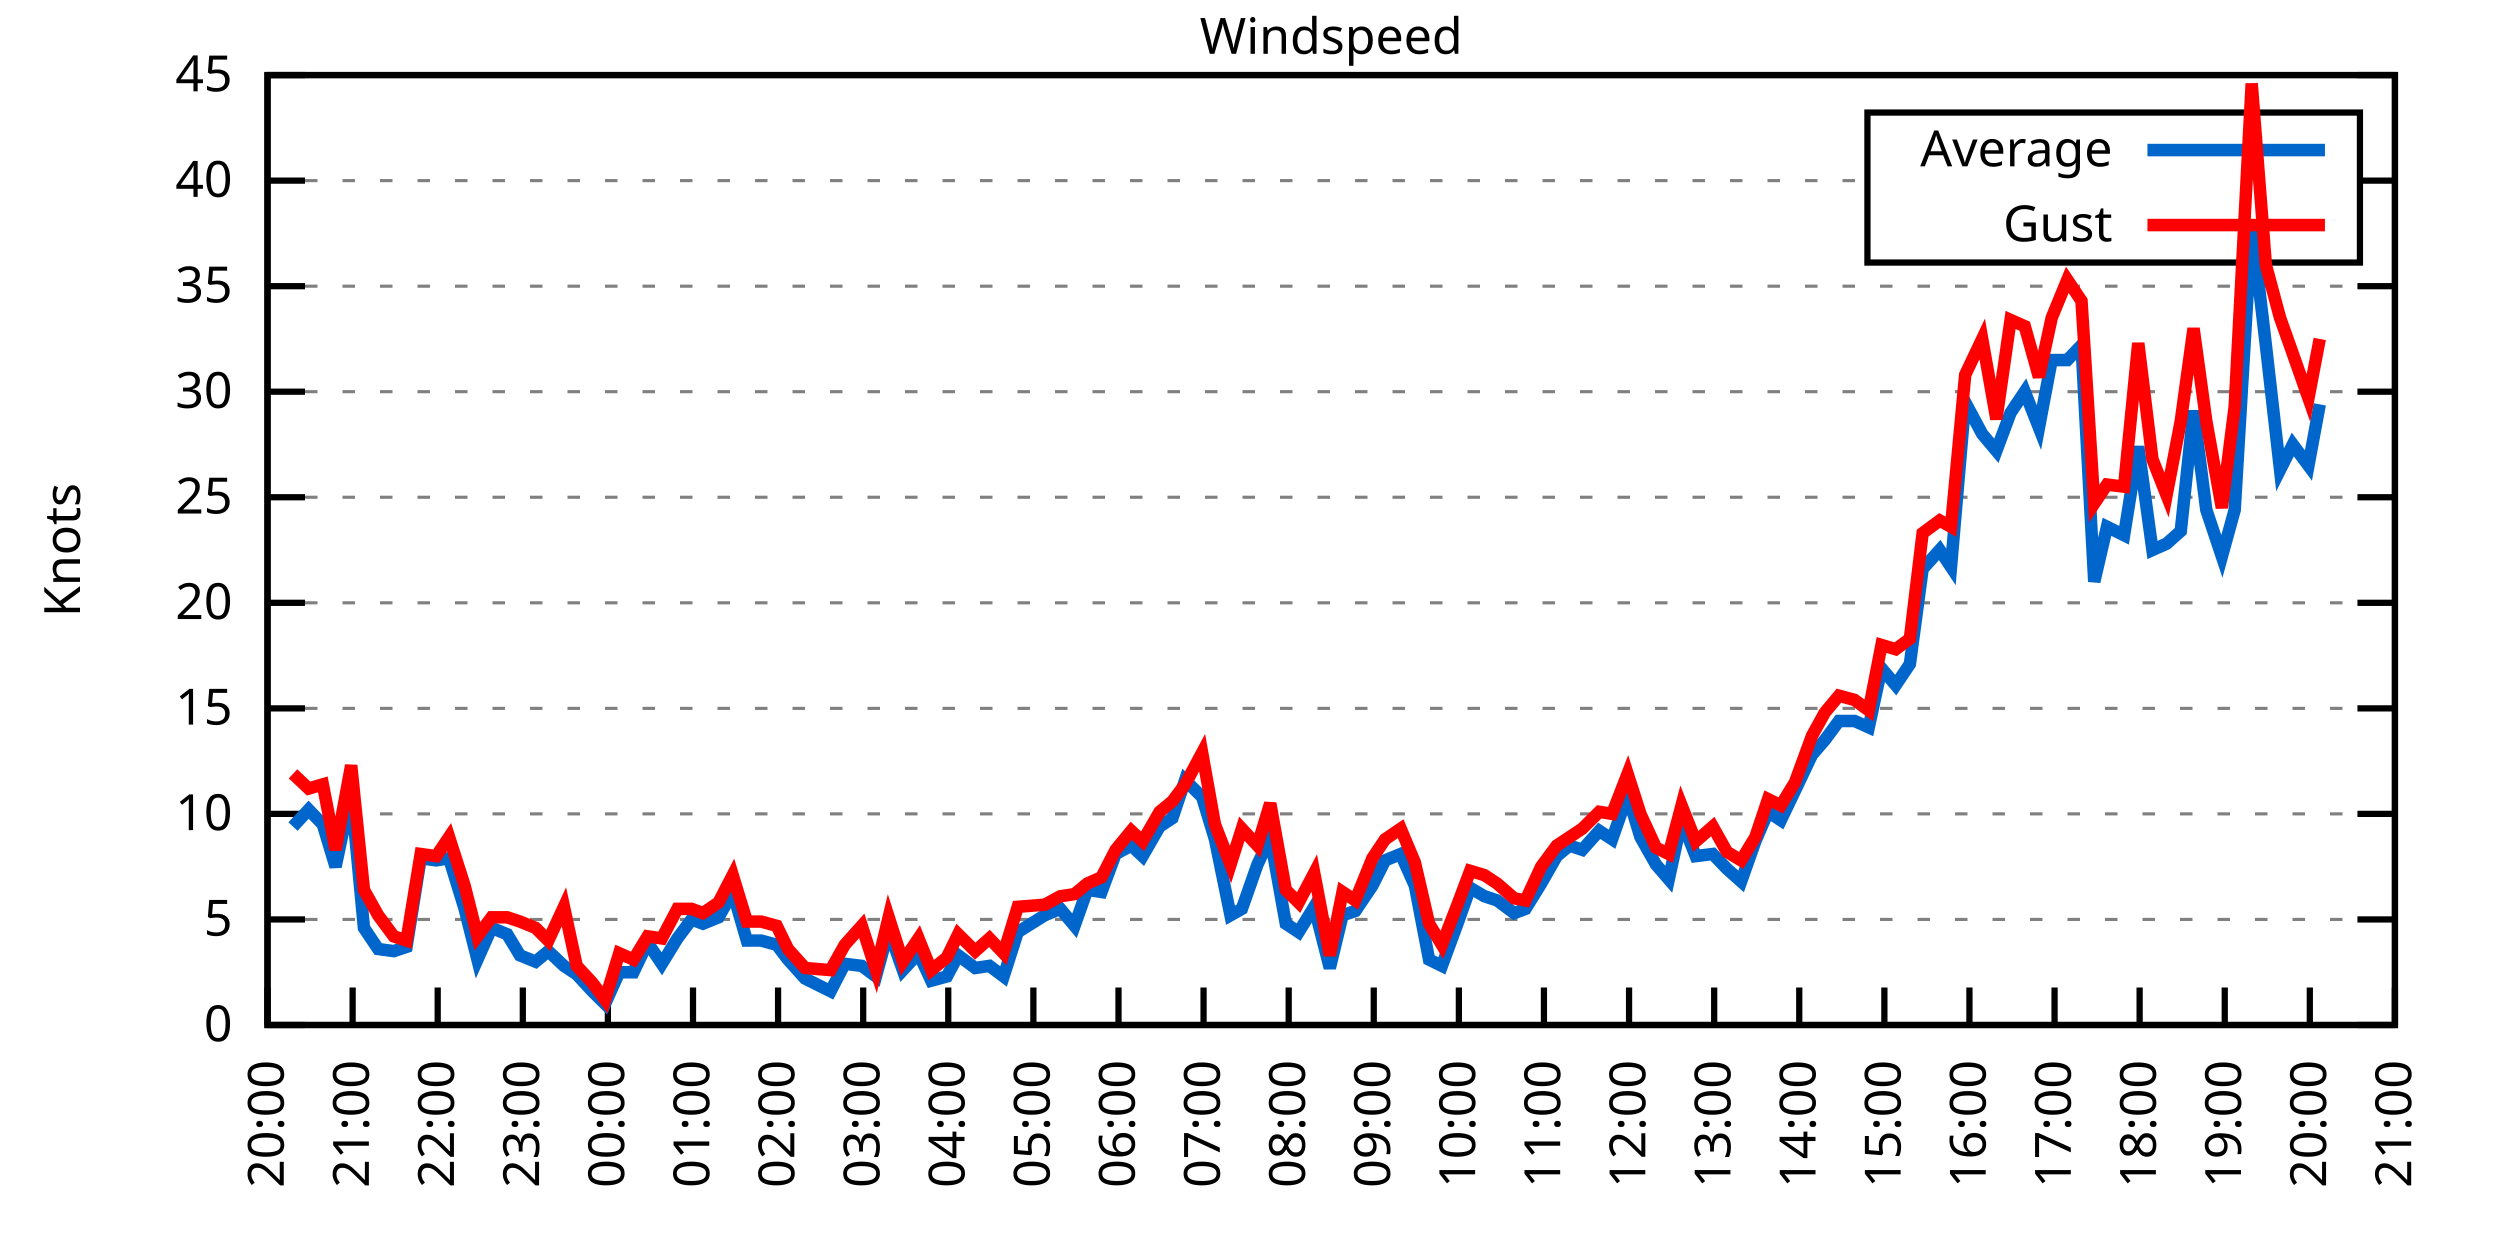
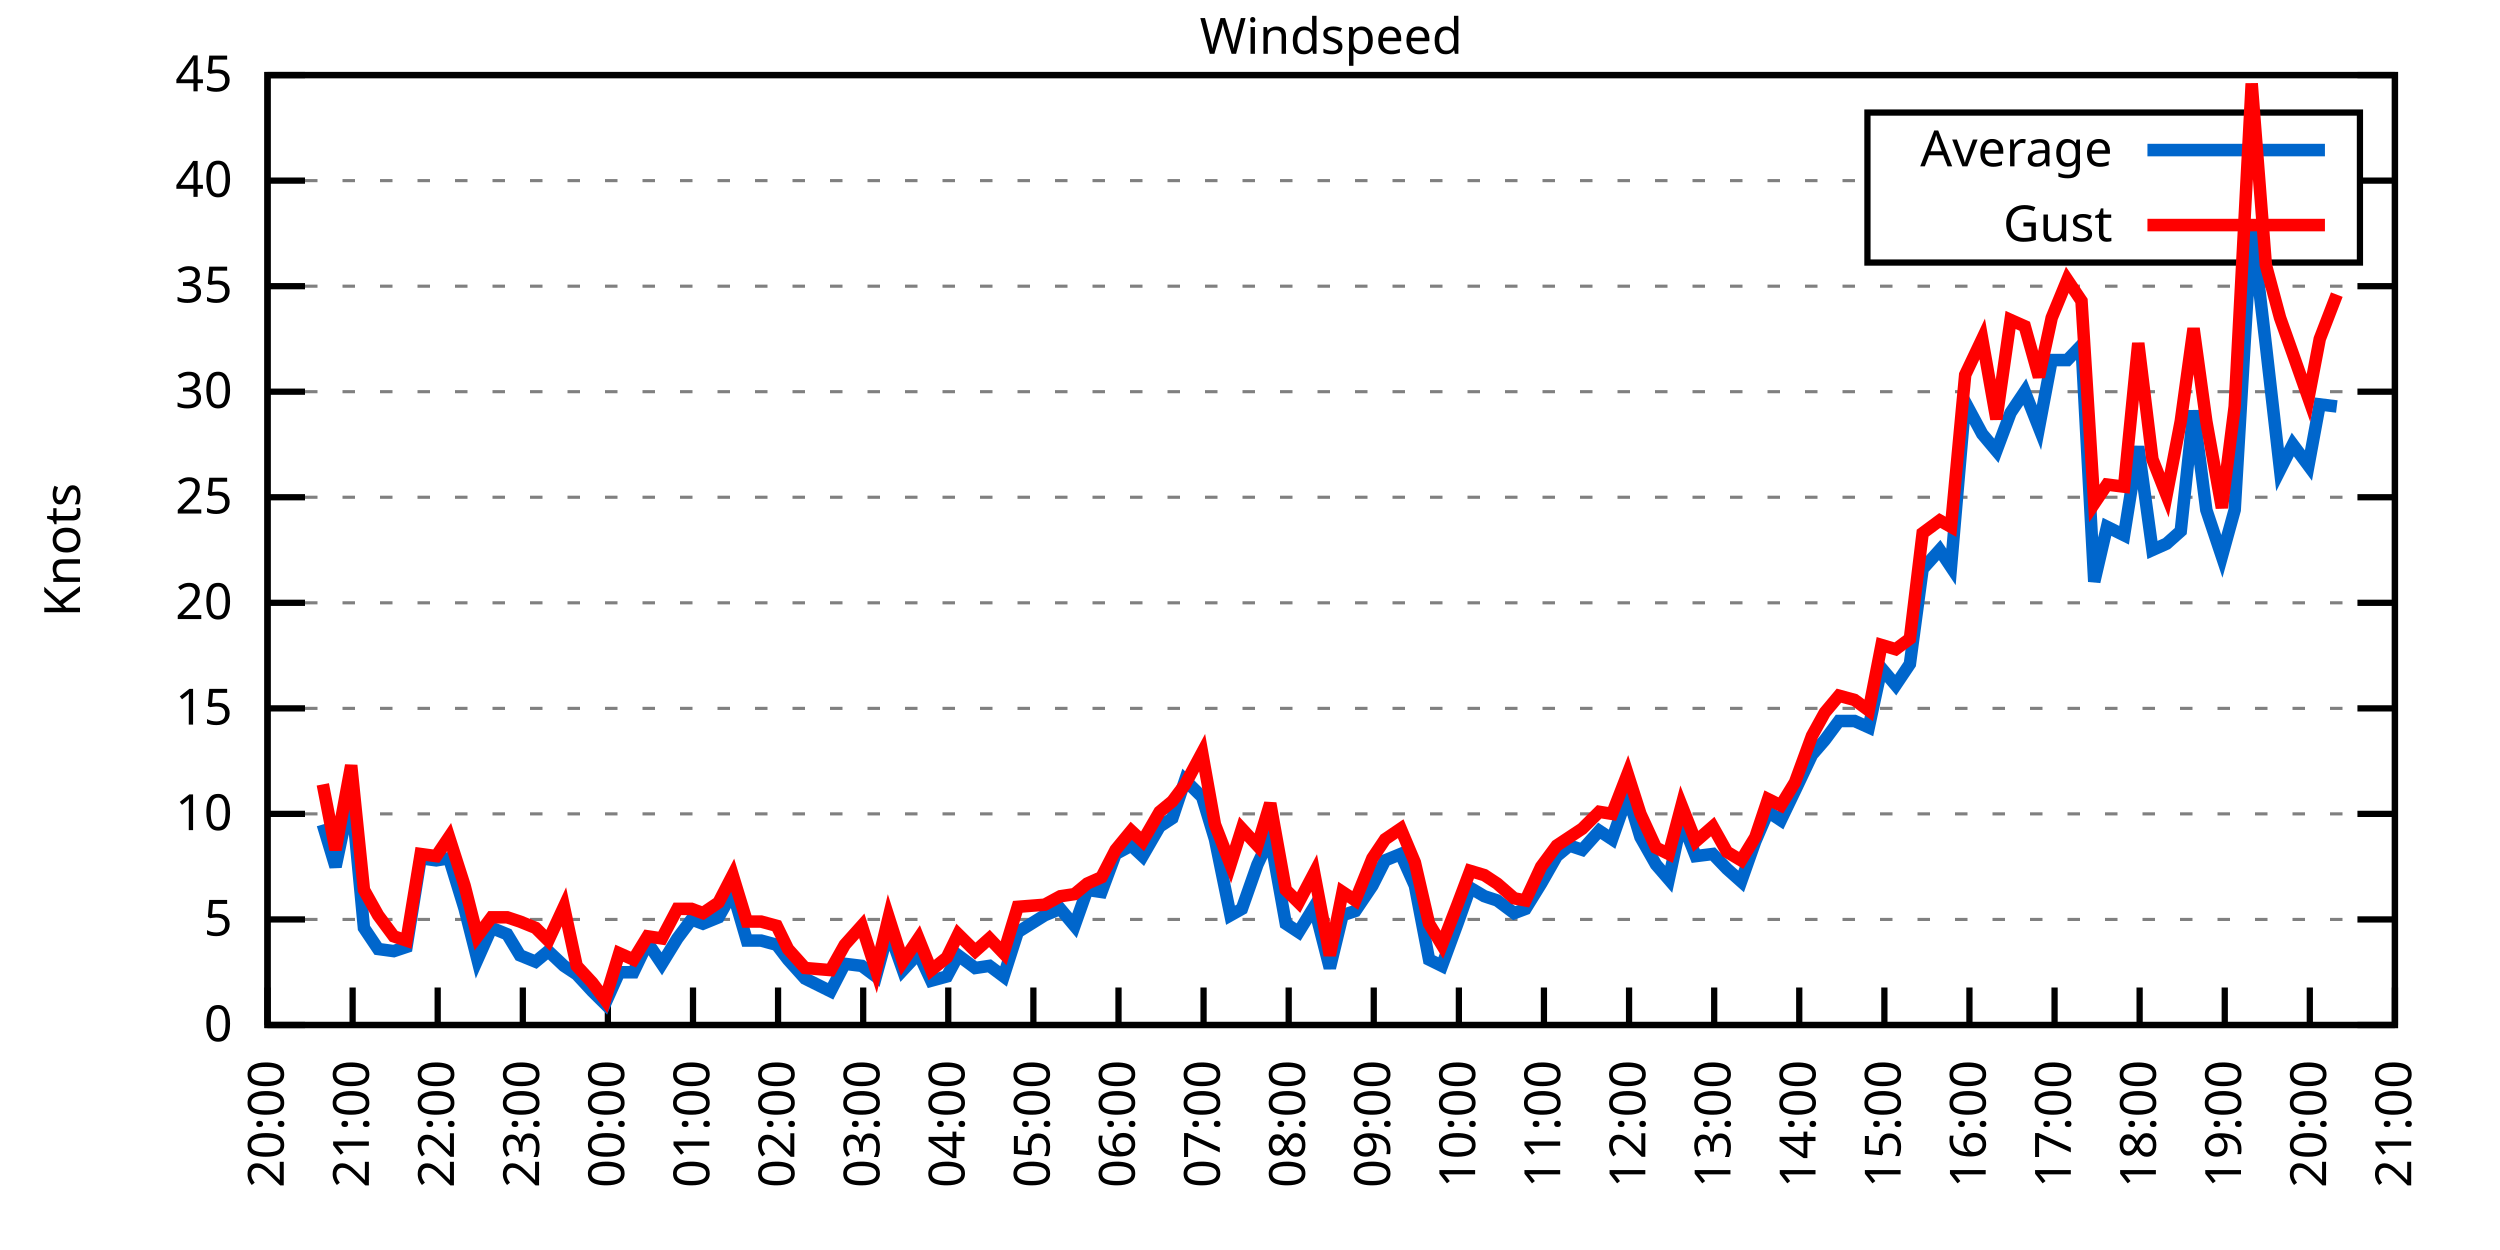
<svg xmlns="http://www.w3.org/2000/svg" xmlns:xlink="http://www.w3.org/1999/xlink" width="400" height="200" viewBox="0 0 400 200">
  <g id="gnuplot_canvas">
    <rect x="0" y="0" width="400" height="200" fill="none" />
    <defs>
      <circle id="gpDot" r="0.5" stroke-width="0.5" stroke="currentColor" />
      <path id="gpPt0" stroke-width="0.333" stroke="currentColor" d="M-1,0 h2 M0,-1 v2" />
      <path id="gpPt1" stroke-width="0.333" stroke="currentColor" d="M-1,-1 L1,1 M1,-1 L-1,1" />
      <path id="gpPt2" stroke-width="0.333" stroke="currentColor" d="M-1,0 L1,0 M0,-1 L0,1 M-1,-1 L1,1 M-1,1 L1,-1" />
      <rect id="gpPt3" stroke-width="0.333" stroke="currentColor" x="-1" y="-1" width="2" height="2" />
      <rect id="gpPt4" stroke-width="0.333" stroke="currentColor" fill="currentColor" x="-1" y="-1" width="2" height="2" />
      <circle id="gpPt5" stroke-width="0.333" stroke="currentColor" cx="0" cy="0" r="1" />
      <use xlink:href="#gpPt5" id="gpPt6" fill="currentColor" stroke="none" />
      <path id="gpPt7" stroke-width="0.333" stroke="currentColor" d="M0,-1.33 L-1.33,0.67 L1.33,0.67 z" />
      <use xlink:href="#gpPt7" id="gpPt8" fill="currentColor" stroke="none" />
      <use xlink:href="#gpPt7" id="gpPt9" stroke="currentColor" transform="rotate(180)" />
      <use xlink:href="#gpPt9" id="gpPt10" fill="currentColor" stroke="none" />
      <use xlink:href="#gpPt3" id="gpPt11" stroke="currentColor" transform="rotate(45)" />
      <use xlink:href="#gpPt11" id="gpPt12" fill="currentColor" stroke="none" />
      <path id="gpPt13" stroke-width="0.333" stroke="currentColor" d="M0,1.330 L1.265,0.411 L0.782,-1.067 L-0.782,-1.076 L-1.265,0.411 z" />
      <use xlink:href="#gpPt13" id="gpPt14" fill="currentColor" stroke="none" />
      <filter id="textbox" filterUnits="objectBoundingBox" x="0" y="0" height="1" width="1">
        <feFlood flood-color="white" flood-opacity="1" result="bgnd" />
        <feComposite in="SourceGraphic" in2="bgnd" operator="atop" />
      </filter>
      <filter id="greybox" filterUnits="objectBoundingBox" x="0" y="0" height="1" width="1">
        <feFlood flood-color="lightgrey" flood-opacity="1" result="grey" />
        <feComposite in="SourceGraphic" in2="grey" operator="atop" />
      </filter>
    </defs>
    <g fill="none" color="white" stroke="currentColor" stroke-width="1.00" stroke-linecap="butt" stroke-linejoin="miter">
</g>
    <g fill="none" color="black" stroke="currentColor" stroke-width="1.00" stroke-linecap="butt" stroke-linejoin="miter">
      <g stroke="none" shape-rendering="crispEdges">
        <polygon fill="rgb(255, 255, 255)" points="42.80,164.00 383.18,164.00 383.18,12.02 42.80,12.02 " />
      </g>
    </g>
    <g fill="none" color="black" stroke="currentColor" stroke-width="1.00" stroke-linecap="butt" stroke-linejoin="miter">
</g>
    <g fill="none" color="black" stroke="black" stroke-width="0.50" stroke-linecap="butt" stroke-linejoin="miter">
</g>
    <g fill="none" color="gray" stroke="currentColor" stroke-width="0.50" stroke-linecap="butt" stroke-linejoin="miter">
      <path stroke="gray" stroke-dasharray="2,4" class="gridline" d="M42.80,164.00 L383.19,164.00  " />
    </g>
    <g fill="none" color="gray" stroke="gray" stroke-width="1.00" stroke-linecap="butt" stroke-linejoin="miter">
</g>
    <g fill="none" color="black" stroke="currentColor" stroke-width="1.00" stroke-linecap="butt" stroke-linejoin="miter">
      <path stroke="black" d="M42.80,164.00 L48.80,164.00 M383.19,164.00 L377.19,164.00  " />
      <g transform="translate(37.20,166.60)" stroke="none" fill="black" font-family="Sans" font-size="8.00" text-anchor="end">
        <text>
          <tspan font-family="Sans"> 0</tspan>
        </text>
      </g>
    </g>
    <g fill="none" color="black" stroke="currentColor" stroke-width="1.00" stroke-linecap="butt" stroke-linejoin="miter">
</g>
    <g fill="none" color="black" stroke="black" stroke-width="0.50" stroke-linecap="butt" stroke-linejoin="miter">
</g>
    <g fill="none" color="gray" stroke="currentColor" stroke-width="0.50" stroke-linecap="butt" stroke-linejoin="miter">
      <path stroke="gray" stroke-dasharray="2,4" class="gridline" d="M42.80,147.11 L383.19,147.11  " />
    </g>
    <g fill="none" color="gray" stroke="gray" stroke-width="1.00" stroke-linecap="butt" stroke-linejoin="miter">
</g>
    <g fill="none" color="black" stroke="currentColor" stroke-width="1.00" stroke-linecap="butt" stroke-linejoin="miter">
      <path stroke="black" d="M42.80,147.11 L48.80,147.11 M383.19,147.11 L377.19,147.11  " />
      <g transform="translate(37.20,149.71)" stroke="none" fill="black" font-family="Sans" font-size="8.00" text-anchor="end">
        <text>
          <tspan font-family="Sans"> 5</tspan>
        </text>
      </g>
    </g>
    <g fill="none" color="black" stroke="currentColor" stroke-width="1.00" stroke-linecap="butt" stroke-linejoin="miter">
</g>
    <g fill="none" color="black" stroke="black" stroke-width="0.50" stroke-linecap="butt" stroke-linejoin="miter">
</g>
    <g fill="none" color="gray" stroke="currentColor" stroke-width="0.50" stroke-linecap="butt" stroke-linejoin="miter">
      <path stroke="gray" stroke-dasharray="2,4" class="gridline" d="M42.80,130.22 L383.19,130.22  " />
    </g>
    <g fill="none" color="gray" stroke="gray" stroke-width="1.00" stroke-linecap="butt" stroke-linejoin="miter">
</g>
    <g fill="none" color="black" stroke="currentColor" stroke-width="1.00" stroke-linecap="butt" stroke-linejoin="miter">
      <path stroke="black" d="M42.80,130.22 L48.80,130.22 M383.19,130.22 L377.19,130.22  " />
      <g transform="translate(37.20,132.82)" stroke="none" fill="black" font-family="Sans" font-size="8.00" text-anchor="end">
        <text>
          <tspan font-family="Sans"> 10</tspan>
        </text>
      </g>
    </g>
    <g fill="none" color="black" stroke="currentColor" stroke-width="1.00" stroke-linecap="butt" stroke-linejoin="miter">
</g>
    <g fill="none" color="black" stroke="black" stroke-width="0.50" stroke-linecap="butt" stroke-linejoin="miter">
</g>
    <g fill="none" color="gray" stroke="currentColor" stroke-width="0.50" stroke-linecap="butt" stroke-linejoin="miter">
      <path stroke="gray" stroke-dasharray="2,4" class="gridline" d="M42.80,113.34 L383.19,113.34  " />
    </g>
    <g fill="none" color="gray" stroke="gray" stroke-width="1.00" stroke-linecap="butt" stroke-linejoin="miter">
</g>
    <g fill="none" color="black" stroke="currentColor" stroke-width="1.00" stroke-linecap="butt" stroke-linejoin="miter">
      <path stroke="black" d="M42.80,113.34 L48.80,113.34 M383.19,113.34 L377.19,113.34  " />
      <g transform="translate(37.20,115.94)" stroke="none" fill="black" font-family="Sans" font-size="8.00" text-anchor="end">
        <text>
          <tspan font-family="Sans"> 15</tspan>
        </text>
      </g>
    </g>
    <g fill="none" color="black" stroke="currentColor" stroke-width="1.00" stroke-linecap="butt" stroke-linejoin="miter">
</g>
    <g fill="none" color="black" stroke="black" stroke-width="0.50" stroke-linecap="butt" stroke-linejoin="miter">
</g>
    <g fill="none" color="gray" stroke="currentColor" stroke-width="0.50" stroke-linecap="butt" stroke-linejoin="miter">
      <path stroke="gray" stroke-dasharray="2,4" class="gridline" d="M42.80,96.45 L383.19,96.45  " />
    </g>
    <g fill="none" color="gray" stroke="gray" stroke-width="1.00" stroke-linecap="butt" stroke-linejoin="miter">
</g>
    <g fill="none" color="black" stroke="currentColor" stroke-width="1.00" stroke-linecap="butt" stroke-linejoin="miter">
      <path stroke="black" d="M42.80,96.45 L48.80,96.45 M383.19,96.45 L377.19,96.45  " />
      <g transform="translate(37.20,99.05)" stroke="none" fill="black" font-family="Sans" font-size="8.00" text-anchor="end">
        <text>
          <tspan font-family="Sans"> 20</tspan>
        </text>
      </g>
    </g>
    <g fill="none" color="black" stroke="currentColor" stroke-width="1.00" stroke-linecap="butt" stroke-linejoin="miter">
</g>
    <g fill="none" color="black" stroke="black" stroke-width="0.50" stroke-linecap="butt" stroke-linejoin="miter">
</g>
    <g fill="none" color="gray" stroke="currentColor" stroke-width="0.50" stroke-linecap="butt" stroke-linejoin="miter">
      <path stroke="gray" stroke-dasharray="2,4" class="gridline" d="M42.80,79.56 L383.19,79.56  " />
    </g>
    <g fill="none" color="gray" stroke="gray" stroke-width="1.00" stroke-linecap="butt" stroke-linejoin="miter">
</g>
    <g fill="none" color="black" stroke="currentColor" stroke-width="1.00" stroke-linecap="butt" stroke-linejoin="miter">
      <path stroke="black" d="M42.80,79.56 L48.80,79.56 M383.19,79.56 L377.19,79.56  " />
      <g transform="translate(37.20,82.16)" stroke="none" fill="black" font-family="Sans" font-size="8.00" text-anchor="end">
        <text>
          <tspan font-family="Sans"> 25</tspan>
        </text>
      </g>
    </g>
    <g fill="none" color="black" stroke="currentColor" stroke-width="1.00" stroke-linecap="butt" stroke-linejoin="miter">
</g>
    <g fill="none" color="black" stroke="black" stroke-width="0.50" stroke-linecap="butt" stroke-linejoin="miter">
</g>
    <g fill="none" color="gray" stroke="currentColor" stroke-width="0.50" stroke-linecap="butt" stroke-linejoin="miter">
      <path stroke="gray" stroke-dasharray="2,4" class="gridline" d="M42.80,62.67 L383.19,62.67  " />
    </g>
    <g fill="none" color="gray" stroke="gray" stroke-width="1.00" stroke-linecap="butt" stroke-linejoin="miter">
</g>
    <g fill="none" color="black" stroke="currentColor" stroke-width="1.00" stroke-linecap="butt" stroke-linejoin="miter">
      <path stroke="black" d="M42.80,62.67 L48.80,62.67 M383.19,62.67 L377.19,62.67  " />
      <g transform="translate(37.20,65.27)" stroke="none" fill="black" font-family="Sans" font-size="8.00" text-anchor="end">
        <text>
          <tspan font-family="Sans"> 30</tspan>
        </text>
      </g>
    </g>
    <g fill="none" color="black" stroke="currentColor" stroke-width="1.00" stroke-linecap="butt" stroke-linejoin="miter">
</g>
    <g fill="none" color="black" stroke="black" stroke-width="0.50" stroke-linecap="butt" stroke-linejoin="miter">
</g>
    <g fill="none" color="gray" stroke="currentColor" stroke-width="0.50" stroke-linecap="butt" stroke-linejoin="miter">
      <path stroke="gray" stroke-dasharray="2,4" class="gridline" d="M42.80,45.79 L383.19,45.79  " />
    </g>
    <g fill="none" color="gray" stroke="gray" stroke-width="1.00" stroke-linecap="butt" stroke-linejoin="miter">
</g>
    <g fill="none" color="black" stroke="currentColor" stroke-width="1.00" stroke-linecap="butt" stroke-linejoin="miter">
      <path stroke="black" d="M42.80,45.79 L48.80,45.79 M383.19,45.79 L377.19,45.79  " />
      <g transform="translate(37.20,48.39)" stroke="none" fill="black" font-family="Sans" font-size="8.00" text-anchor="end">
        <text>
          <tspan font-family="Sans"> 35</tspan>
        </text>
      </g>
    </g>
    <g fill="none" color="black" stroke="currentColor" stroke-width="1.00" stroke-linecap="butt" stroke-linejoin="miter">
</g>
    <g fill="none" color="black" stroke="black" stroke-width="0.50" stroke-linecap="butt" stroke-linejoin="miter">
</g>
    <g fill="none" color="gray" stroke="currentColor" stroke-width="0.50" stroke-linecap="butt" stroke-linejoin="miter">
      <path stroke="gray" stroke-dasharray="2,4" class="gridline" d="M42.80,28.90 L298.79,28.90 M377.59,28.90 L383.19,28.90  " />
    </g>
    <g fill="none" color="gray" stroke="gray" stroke-width="1.00" stroke-linecap="butt" stroke-linejoin="miter">
</g>
    <g fill="none" color="black" stroke="currentColor" stroke-width="1.00" stroke-linecap="butt" stroke-linejoin="miter">
      <path stroke="black" d="M42.80,28.90 L48.80,28.90 M383.19,28.90 L377.19,28.90  " />
      <g transform="translate(37.20,31.50)" stroke="none" fill="black" font-family="Sans" font-size="8.00" text-anchor="end">
        <text>
          <tspan font-family="Sans"> 40</tspan>
        </text>
      </g>
    </g>
    <g fill="none" color="black" stroke="currentColor" stroke-width="1.00" stroke-linecap="butt" stroke-linejoin="miter">
</g>
    <g fill="none" color="black" stroke="black" stroke-width="0.50" stroke-linecap="butt" stroke-linejoin="miter">
</g>
    <g fill="none" color="gray" stroke="currentColor" stroke-width="0.50" stroke-linecap="butt" stroke-linejoin="miter">
      <path stroke="gray" stroke-dasharray="2,4" class="gridline" d="M42.80,12.01 L383.19,12.01  " />
    </g>
    <g fill="none" color="gray" stroke="gray" stroke-width="1.00" stroke-linecap="butt" stroke-linejoin="miter">
</g>
    <g fill="none" color="black" stroke="currentColor" stroke-width="1.00" stroke-linecap="butt" stroke-linejoin="miter">
      <path stroke="black" d="M42.80,12.01 L48.80,12.01 M383.19,12.01 L377.19,12.01  " />
      <g transform="translate(37.20,14.61)" stroke="none" fill="black" font-family="Sans" font-size="8.00" text-anchor="end">
        <text>
          <tspan font-family="Sans"> 45</tspan>
        </text>
      </g>
    </g>
    <g fill="none" color="black" stroke="currentColor" stroke-width="1.00" stroke-linecap="butt" stroke-linejoin="miter">
      <path stroke="black" d="M42.80,164.00 L42.80,158.00  " />
      <g transform="translate(45.40,169.60) rotate(270.00)" stroke="none" fill="black" font-family="Sans" font-size="8.00" text-anchor="end">
        <text>
          <tspan font-family="Sans">20:00</tspan>
        </text>
      </g>
    </g>
    <g fill="none" color="black" stroke="currentColor" stroke-width="1.00" stroke-linecap="butt" stroke-linejoin="miter">
      <path stroke="black" d="M56.42,164.00 L56.42,158.00  " />
      <g transform="translate(59.02,169.60) rotate(270.00)" stroke="none" fill="black" font-family="Sans" font-size="8.00" text-anchor="end">
        <text>
          <tspan font-family="Sans">21:00</tspan>
        </text>
      </g>
    </g>
    <g fill="none" color="black" stroke="currentColor" stroke-width="1.00" stroke-linecap="butt" stroke-linejoin="miter">
      <path stroke="black" d="M70.03,164.00 L70.03,158.00  " />
      <g transform="translate(72.63,169.60) rotate(270.00)" stroke="none" fill="black" font-family="Sans" font-size="8.00" text-anchor="end">
        <text>
          <tspan font-family="Sans">22:00</tspan>
        </text>
      </g>
    </g>
    <g fill="none" color="black" stroke="currentColor" stroke-width="1.00" stroke-linecap="butt" stroke-linejoin="miter">
      <path stroke="black" d="M83.65,164.00 L83.65,158.00  " />
      <g transform="translate(86.25,169.60) rotate(270.00)" stroke="none" fill="black" font-family="Sans" font-size="8.00" text-anchor="end">
        <text>
          <tspan font-family="Sans">23:00</tspan>
        </text>
      </g>
    </g>
    <g fill="none" color="black" stroke="currentColor" stroke-width="1.00" stroke-linecap="butt" stroke-linejoin="miter">
      <path stroke="black" d="M97.26,164.00 L97.26,158.00  " />
      <g transform="translate(99.86,169.60) rotate(270.00)" stroke="none" fill="black" font-family="Sans" font-size="8.00" text-anchor="end">
        <text>
          <tspan font-family="Sans">00:00</tspan>
        </text>
      </g>
    </g>
    <g fill="none" color="black" stroke="currentColor" stroke-width="1.00" stroke-linecap="butt" stroke-linejoin="miter">
      <path stroke="black" d="M110.88,164.00 L110.88,158.00  " />
      <g transform="translate(113.48,169.60) rotate(270.00)" stroke="none" fill="black" font-family="Sans" font-size="8.00" text-anchor="end">
        <text>
          <tspan font-family="Sans">01:00</tspan>
        </text>
      </g>
    </g>
    <g fill="none" color="black" stroke="currentColor" stroke-width="1.00" stroke-linecap="butt" stroke-linejoin="miter">
      <path stroke="black" d="M124.49,164.00 L124.49,158.00  " />
      <g transform="translate(127.09,169.60) rotate(270.00)" stroke="none" fill="black" font-family="Sans" font-size="8.00" text-anchor="end">
        <text>
          <tspan font-family="Sans">02:00</tspan>
        </text>
      </g>
    </g>
    <g fill="none" color="black" stroke="currentColor" stroke-width="1.00" stroke-linecap="butt" stroke-linejoin="miter">
      <path stroke="black" d="M138.11,164.00 L138.11,158.00  " />
      <g transform="translate(140.71,169.60) rotate(270.00)" stroke="none" fill="black" font-family="Sans" font-size="8.00" text-anchor="end">
        <text>
          <tspan font-family="Sans">03:00</tspan>
        </text>
      </g>
    </g>
    <g fill="none" color="black" stroke="currentColor" stroke-width="1.00" stroke-linecap="butt" stroke-linejoin="miter">
      <path stroke="black" d="M151.72,164.00 L151.72,158.00  " />
      <g transform="translate(154.32,169.60) rotate(270.00)" stroke="none" fill="black" font-family="Sans" font-size="8.00" text-anchor="end">
        <text>
          <tspan font-family="Sans">04:00</tspan>
        </text>
      </g>
    </g>
    <g fill="none" color="black" stroke="currentColor" stroke-width="1.00" stroke-linecap="butt" stroke-linejoin="miter">
      <path stroke="black" d="M165.34,164.00 L165.34,158.00  " />
      <g transform="translate(167.94,169.60) rotate(270.00)" stroke="none" fill="black" font-family="Sans" font-size="8.00" text-anchor="end">
        <text>
          <tspan font-family="Sans">05:00</tspan>
        </text>
      </g>
    </g>
    <g fill="none" color="black" stroke="currentColor" stroke-width="1.00" stroke-linecap="butt" stroke-linejoin="miter">
      <path stroke="black" d="M178.96,164.00 L178.96,158.00  " />
      <g transform="translate(181.56,169.60) rotate(270.00)" stroke="none" fill="black" font-family="Sans" font-size="8.00" text-anchor="end">
        <text>
          <tspan font-family="Sans">06:00</tspan>
        </text>
      </g>
    </g>
    <g fill="none" color="black" stroke="currentColor" stroke-width="1.00" stroke-linecap="butt" stroke-linejoin="miter">
      <path stroke="black" d="M192.57,164.00 L192.57,158.00  " />
      <g transform="translate(195.17,169.60) rotate(270.00)" stroke="none" fill="black" font-family="Sans" font-size="8.00" text-anchor="end">
        <text>
          <tspan font-family="Sans">07:00</tspan>
        </text>
      </g>
    </g>
    <g fill="none" color="black" stroke="currentColor" stroke-width="1.00" stroke-linecap="butt" stroke-linejoin="miter">
      <path stroke="black" d="M206.19,164.00 L206.19,158.00  " />
      <g transform="translate(208.79,169.60) rotate(270.00)" stroke="none" fill="black" font-family="Sans" font-size="8.00" text-anchor="end">
        <text>
          <tspan font-family="Sans">08:00</tspan>
        </text>
      </g>
    </g>
    <g fill="none" color="black" stroke="currentColor" stroke-width="1.00" stroke-linecap="butt" stroke-linejoin="miter">
      <path stroke="black" d="M219.80,164.00 L219.80,158.00  " />
      <g transform="translate(222.40,169.60) rotate(270.00)" stroke="none" fill="black" font-family="Sans" font-size="8.00" text-anchor="end">
        <text>
          <tspan font-family="Sans">09:00</tspan>
        </text>
      </g>
    </g>
    <g fill="none" color="black" stroke="currentColor" stroke-width="1.00" stroke-linecap="butt" stroke-linejoin="miter">
      <path stroke="black" d="M233.42,164.00 L233.42,158.00  " />
      <g transform="translate(236.02,169.60) rotate(270.00)" stroke="none" fill="black" font-family="Sans" font-size="8.00" text-anchor="end">
        <text>
          <tspan font-family="Sans">10:00</tspan>
        </text>
      </g>
    </g>
    <g fill="none" color="black" stroke="currentColor" stroke-width="1.00" stroke-linecap="butt" stroke-linejoin="miter">
      <path stroke="black" d="M247.03,164.00 L247.03,158.00  " />
      <g transform="translate(249.63,169.60) rotate(270.00)" stroke="none" fill="black" font-family="Sans" font-size="8.00" text-anchor="end">
        <text>
          <tspan font-family="Sans">11:00</tspan>
        </text>
      </g>
    </g>
    <g fill="none" color="black" stroke="currentColor" stroke-width="1.00" stroke-linecap="butt" stroke-linejoin="miter">
      <path stroke="black" d="M260.65,164.00 L260.65,158.00  " />
      <g transform="translate(263.25,169.60) rotate(270.00)" stroke="none" fill="black" font-family="Sans" font-size="8.00" text-anchor="end">
        <text>
          <tspan font-family="Sans">12:00</tspan>
        </text>
      </g>
    </g>
    <g fill="none" color="black" stroke="currentColor" stroke-width="1.00" stroke-linecap="butt" stroke-linejoin="miter">
      <path stroke="black" d="M274.27,164.00 L274.27,158.00  " />
      <g transform="translate(276.87,169.60) rotate(270.00)" stroke="none" fill="black" font-family="Sans" font-size="8.00" text-anchor="end">
        <text>
          <tspan font-family="Sans">13:00</tspan>
        </text>
      </g>
    </g>
    <g fill="none" color="black" stroke="currentColor" stroke-width="1.00" stroke-linecap="butt" stroke-linejoin="miter">
      <path stroke="black" d="M287.88,164.00 L287.88,158.00  " />
      <g transform="translate(290.48,169.60) rotate(270.00)" stroke="none" fill="black" font-family="Sans" font-size="8.00" text-anchor="end">
        <text>
          <tspan font-family="Sans">14:00</tspan>
        </text>
      </g>
    </g>
    <g fill="none" color="black" stroke="currentColor" stroke-width="1.00" stroke-linecap="butt" stroke-linejoin="miter">
      <path stroke="black" d="M301.50,164.00 L301.50,158.00  " />
      <g transform="translate(304.10,169.60) rotate(270.00)" stroke="none" fill="black" font-family="Sans" font-size="8.00" text-anchor="end">
        <text>
          <tspan font-family="Sans">15:00</tspan>
        </text>
      </g>
    </g>
    <g fill="none" color="black" stroke="currentColor" stroke-width="1.00" stroke-linecap="butt" stroke-linejoin="miter">
      <path stroke="black" d="M315.11,164.00 L315.11,158.00  " />
      <g transform="translate(317.71,169.60) rotate(270.00)" stroke="none" fill="black" font-family="Sans" font-size="8.00" text-anchor="end">
        <text>
          <tspan font-family="Sans">16:00</tspan>
        </text>
      </g>
    </g>
    <g fill="none" color="black" stroke="currentColor" stroke-width="1.00" stroke-linecap="butt" stroke-linejoin="miter">
      <path stroke="black" d="M328.73,164.00 L328.73,158.00  " />
      <g transform="translate(331.33,169.60) rotate(270.00)" stroke="none" fill="black" font-family="Sans" font-size="8.00" text-anchor="end">
        <text>
          <tspan font-family="Sans">17:00</tspan>
        </text>
      </g>
    </g>
    <g fill="none" color="black" stroke="currentColor" stroke-width="1.00" stroke-linecap="butt" stroke-linejoin="miter">
      <path stroke="black" d="M342.34,164.00 L342.34,158.00  " />
      <g transform="translate(344.94,169.60) rotate(270.00)" stroke="none" fill="black" font-family="Sans" font-size="8.00" text-anchor="end">
        <text>
          <tspan font-family="Sans">18:00</tspan>
        </text>
      </g>
    </g>
    <g fill="none" color="black" stroke="currentColor" stroke-width="1.00" stroke-linecap="butt" stroke-linejoin="miter">
      <path stroke="black" d="M355.96,164.00 L355.96,158.00  " />
      <g transform="translate(358.56,169.60) rotate(270.00)" stroke="none" fill="black" font-family="Sans" font-size="8.00" text-anchor="end">
        <text>
          <tspan font-family="Sans">19:00</tspan>
        </text>
      </g>
    </g>
    <g fill="none" color="black" stroke="currentColor" stroke-width="1.00" stroke-linecap="butt" stroke-linejoin="miter">
      <path stroke="black" d="M369.57,164.00 L369.57,158.00  " />
      <g transform="translate(372.17,169.60) rotate(270.00)" stroke="none" fill="black" font-family="Sans" font-size="8.00" text-anchor="end">
        <text>
          <tspan font-family="Sans">20:00</tspan>
        </text>
      </g>
    </g>
    <g fill="none" color="black" stroke="currentColor" stroke-width="1.00" stroke-linecap="butt" stroke-linejoin="miter">
      <path stroke="black" d="M383.19,164.00 L383.19,158.00  " />
      <g transform="translate(385.79,169.60) rotate(270.00)" stroke="none" fill="black" font-family="Sans" font-size="8.00" text-anchor="end">
        <text>
          <tspan font-family="Sans">21:00</tspan>
        </text>
      </g>
    </g>
    <g fill="none" color="black" stroke="currentColor" stroke-width="1.00" stroke-linecap="butt" stroke-linejoin="miter">
</g>
    <g fill="none" color="black" stroke="currentColor" stroke-width="1.00" stroke-linecap="butt" stroke-linejoin="miter">
      <path stroke="black" d="M42.80,12.01 L42.80,164.00 L383.19,164.00 L383.19,12.01 L42.80,12.01 Z  " />
    </g>
    <g fill="none" color="black" stroke="currentColor" stroke-width="1.00" stroke-linecap="butt" stroke-linejoin="miter">
</g>
    <g fill="none" color="black" stroke="currentColor" stroke-width="1.00" stroke-linecap="butt" stroke-linejoin="miter">
      <path stroke="black" d="M298.79,42.01 L298.79,18.01 L377.59,18.01 L377.59,42.01 L298.79,42.01 Z  " />
    </g>
    <g id="Windspeed_plot_1">
      <g fill="none" color="white" stroke="black" stroke-width="2.00" stroke-linecap="butt" stroke-linejoin="miter">
</g>
      <g fill="none" color="black" stroke="currentColor" stroke-width="2.00" stroke-linecap="butt" stroke-linejoin="miter">
        <g transform="translate(337.99,26.61)" stroke="none" fill="black" font-family="Sans" font-size="8.00" text-anchor="end">
          <text>
            <tspan font-family="Sans">Average</tspan>
          </text>
        </g>
      </g>
      <g fill="none" color="black" stroke="currentColor" stroke-width="2.00" stroke-linecap="butt" stroke-linejoin="miter">
-         <path stroke="rgb(  0, 102, 204)" d="M343.59,24.01 L371.99,24.01 M46.88,132.25 L49.38,129.55 L51.65,131.91 L53.69,138.67 L56.19,126.85 L58.23,148.46   L60.50,151.84 L63.00,152.18 L65.04,151.50 L67.31,137.32 L69.80,137.66 L71.85,137.32 L74.34,145.42 L76.39,153.53   L78.65,148.46 L81.15,149.48 L83.19,152.85 L85.69,153.87 L87.73,152.18 L90.23,154.54 L92.27,155.89 L94.77,158.60   L96.81,160.62 L99.08,155.56 L101.35,155.56 L103.62,150.83 L105.89,154.21 L108.38,150.15 L110.65,147.11 L112.47,147.79   L114.96,146.77 L117.23,142.72 L119.50,150.49 L121.77,150.49 L124.27,151.17 L126.08,153.53 L128.81,156.57 L132.89,158.60   L135.16,154.21 L137.88,154.54 L140.15,156.23 L142.19,148.80 L144.46,155.22 L146.96,152.52 L149.00,156.91 L151.50,156.23   L153.31,152.85 L156.04,154.88 L158.31,154.54 L160.57,156.23 L162.84,149.14 L167.16,146.44 L169.65,145.42 L171.92,148.13   L173.96,142.38 L176.23,142.72 L178.50,136.64 L181.00,135.29 L182.81,136.98 L185.54,132.25 L187.58,130.90 L189.62,124.82   L192.34,127.52 L194.39,134.28 L196.88,146.44 L198.70,145.42 L201.19,138.33 L203.24,133.94 L205.73,147.79 L207.78,149.14   L210.27,145.09 L212.77,154.88 L214.81,146.44 L216.85,145.76 L219.58,141.71 L221.62,137.66 L224.11,136.64 L226.38,141.71   L228.65,153.53 L230.70,154.54 L233.19,147.79 L235.23,142.05 L237.50,143.40 L239.55,144.07 L242.27,146.10 L244.08,145.42   L246.58,141.37 L249.08,136.98 L251.12,135.29 L253.16,135.97 L255.88,132.93 L257.93,134.28 L260.42,127.18 L262.47,133.94   L264.96,138.33 L267.00,140.69 L269.05,131.24 L271.32,136.98 L274.04,136.64 L276.31,139.01 L278.58,141.03 L280.85,134.62   L282.89,129.89 L284.93,131.24 L287.20,126.51 L289.92,120.77 L291.97,118.40 L294.23,115.36 L296.73,115.36 L299.00,116.38   L301.04,106.92 L303.31,109.62 L305.58,106.24 L307.62,91.04 L310.35,88.00 L312.16,90.71 L314.43,64.36 L317.15,69.43   L319.42,72.13 L321.69,66.05 L323.96,62.67 L326.23,68.42 L328.27,57.61 L330.77,57.61 L333.04,55.24 L335.08,93.07   L337.12,84.29 L339.85,85.64 L342.12,71.45 L344.39,88.00 L346.65,86.99 L348.92,84.97 L350.97,65.71 L353.01,81.59   L355.50,89.02 L357.55,81.59 L360.27,35.99 L362.54,55.24 L364.81,75.17 L366.85,71.12 L369.35,74.49 L371.16,64.70    " />
+         <path stroke="rgb(  0, 102, 204)" d="M343.59,24.01 L371.99,24.01 M51.65,131.91 L53.69,138.67 L56.19,126.85 L58.23,148.46 L60.50,151.84 L63.00,152.18   L65.04,151.50 L67.31,137.32 L69.80,137.66 L71.85,137.32 L74.34,145.42 L76.39,153.53 L78.65,148.46 L81.15,149.48   L83.19,152.85 L85.69,153.87 L87.73,152.18 L90.23,154.54 L92.27,155.89 L94.77,158.60 L96.81,160.62 L99.08,155.56   L101.35,155.56 L103.62,150.83 L105.89,154.21 L108.38,150.15 L110.65,147.11 L112.47,147.79 L114.96,146.77 L117.23,142.72   L119.50,150.49 L121.77,150.49 L124.27,151.17 L126.08,153.53 L128.81,156.57 L132.89,158.60 L135.16,154.21 L137.88,154.54   L140.15,156.23 L142.19,148.80 L144.46,155.22 L146.96,152.52 L149.00,156.91 L151.50,156.23 L153.31,152.85 L156.04,154.88   L158.31,154.54 L160.57,156.23 L162.84,149.14 L167.16,146.44 L169.65,145.42 L171.92,148.13 L173.96,142.38 L176.23,142.72   L178.50,136.64 L181.00,135.29 L182.81,136.98 L185.54,132.25 L187.58,130.90 L189.62,124.82 L192.34,127.52 L194.39,134.28   L196.88,146.44 L198.70,145.42 L201.19,138.33 L203.24,133.94 L205.73,147.79 L207.78,149.14 L210.27,145.09 L212.77,154.88   L214.81,146.44 L216.85,145.76 L219.58,141.71 L221.62,137.66 L224.11,136.64 L226.38,141.71 L228.65,153.53 L230.70,154.54   L233.19,147.79 L235.23,142.05 L237.50,143.40 L239.55,144.07 L242.27,146.10 L244.08,145.42 L246.58,141.37 L249.08,136.98   L251.12,135.29 L253.16,135.97 L255.88,132.93 L257.93,134.28 L260.42,127.18 L262.47,133.94 L264.96,138.33 L267.00,140.69   L269.05,131.24 L271.32,136.98 L274.04,136.64 L276.31,139.01 L278.58,141.03 L280.85,134.62 L282.89,129.89 L284.93,131.24   L287.20,126.51 L289.92,120.77 L291.97,118.40 L294.23,115.36 L296.73,115.36 L299.00,116.38 L301.04,106.92 L303.31,109.62   L305.58,106.24 L307.62,91.04 L310.35,88.00 L312.16,90.71 L314.43,64.36 L317.15,69.43 L319.42,72.13 L321.69,66.05   L323.96,62.67 L326.23,68.42 L328.27,57.61 L330.77,57.61 L333.04,55.24 L335.08,93.07 L337.12,84.29 L339.85,85.64   L342.12,71.45 L344.39,88.00 L346.65,86.99 L348.92,84.97 L350.97,65.71 L353.01,81.59 L355.50,89.02 L357.55,81.59   L360.27,35.99 L362.54,55.24 L364.81,75.17 L366.85,71.12 L369.35,74.49 L371.16,64.70 L373.89,65.04  " />
      </g>
    </g>
    <g id="Windspeed_plot_2">
      <g fill="none" color="black" stroke="currentColor" stroke-width="2.00" stroke-linecap="butt" stroke-linejoin="miter">
        <g transform="translate(337.99,38.61)" stroke="none" fill="black" font-family="Sans" font-size="8.00" text-anchor="end">
          <text>
            <tspan font-family="Sans">Gust</tspan>
          </text>
        </g>
      </g>
      <g fill="none" color="black" stroke="currentColor" stroke-width="2.00" stroke-linecap="butt" stroke-linejoin="miter">
-         <path stroke="rgb(255,   0,   0)" d="M343.59,36.01 L371.99,36.01 M46.88,123.81 L49.38,126.17 L51.65,125.50 L53.69,135.97 L56.19,122.46 L58.23,142.38   L60.50,146.44 L63.00,149.81 L65.04,150.49 L67.31,136.64 L69.80,136.98 L71.85,133.94 L74.34,141.71 L76.39,149.81   L78.65,146.77 L81.15,146.77 L83.19,147.45 L85.69,148.46 L87.73,150.49 L90.23,145.09 L92.27,154.54 L94.77,157.24   L96.81,159.95 L99.08,152.52 L101.35,153.53 L103.62,149.81 L105.89,150.15 L108.38,145.42 L110.65,145.42 L112.47,146.10   L114.96,144.41 L117.23,140.02 L119.50,147.45 L121.77,147.45 L124.27,148.13 L126.08,151.84 L128.81,154.88 L132.89,155.22   L135.16,151.17 L137.88,148.13 L140.15,155.22 L142.19,146.77 L144.46,153.87 L146.96,150.15 L149.00,155.22 L151.50,153.19   L153.31,149.48 L156.04,152.18 L158.31,150.15 L160.57,152.52 L162.84,145.09 L167.16,144.75 L169.65,143.40 L171.92,143.06   L173.96,141.37 L176.23,140.36 L178.50,135.97 L181.00,132.93 L182.81,134.62 L185.54,129.89 L187.58,128.20 L189.62,125.50   L192.34,120.43 L194.39,131.91 L196.88,138.33 L198.70,132.59 L201.19,135.29 L203.24,128.54 L205.73,142.38 L207.78,144.41   L210.27,139.68 L212.77,152.85 L214.81,142.72 L216.85,144.07 L219.58,137.32 L221.62,134.28 L224.11,132.59 L226.38,137.99   L228.65,147.79 L230.70,151.17 L233.19,144.75 L235.23,139.34 L237.50,140.02 L239.55,141.37 L242.27,143.73 L244.08,144.07   L246.58,138.67 L249.08,135.29 L251.12,133.94 L253.16,132.59 L255.88,129.89 L257.93,130.22 L260.42,123.81 L262.47,130.22   L264.96,135.63 L267.00,136.64 L269.05,128.87 L271.32,134.62 L274.04,132.25 L276.31,136.30 L278.58,137.66 L280.85,133.94   L282.89,127.86 L284.93,128.87 L287.20,125.16 L289.92,117.73 L291.97,114.01 L294.23,111.31 L296.73,111.99 L299.00,113.67   L301.04,103.20 L303.31,103.88 L305.58,102.19 L307.62,85.30 L310.35,83.28 L312.16,84.29 L314.43,59.97 L317.15,54.23   L319.42,67.06 L321.69,51.19 L323.96,52.20 L326.23,60.31 L328.27,50.85 L330.77,44.77 L333.04,48.15 L335.08,80.57   L337.12,77.53 L339.85,77.87 L342.12,54.90 L344.39,73.48 L346.65,79.22 L348.92,67.40 L350.97,52.54 L353.01,67.40   L355.50,81.25 L357.55,65.04 L360.27,13.36 L362.54,42.41 L364.81,50.85 L366.85,56.59 L369.35,63.69 L371.16,54.23    " />
+         <path stroke="rgb(255,   0,   0)" d="M343.59,36.01 L371.99,36.01 M51.65,125.50 L53.69,135.97 L56.19,122.46 L58.23,142.38 L60.50,146.44 L63.00,149.81   L65.04,150.49 L67.31,136.64 L69.80,136.98 L71.85,133.94 L74.34,141.71 L76.39,149.81 L78.65,146.77 L81.15,146.77   L83.19,147.45 L85.69,148.46 L87.73,150.49 L90.23,145.09 L92.27,154.54 L94.77,157.24 L96.81,159.95 L99.08,152.52   L101.35,153.53 L103.62,149.81 L105.89,150.15 L108.38,145.42 L110.65,145.42 L112.47,146.10 L114.96,144.41 L117.23,140.02   L119.50,147.45 L121.77,147.45 L124.27,148.13 L126.08,151.84 L128.81,154.88 L132.89,155.22 L135.16,151.17 L137.88,148.13   L140.15,155.22 L142.19,146.77 L144.46,153.87 L146.96,150.15 L149.00,155.22 L151.50,153.19 L153.31,149.48 L156.04,152.18   L158.31,150.15 L160.57,152.52 L162.84,145.09 L167.16,144.75 L169.65,143.40 L171.92,143.06 L173.96,141.37 L176.23,140.36   L178.50,135.97 L181.00,132.93 L182.81,134.62 L185.54,129.89 L187.58,128.20 L189.62,125.50 L192.34,120.43 L194.39,131.91   L196.88,138.33 L198.70,132.59 L201.19,135.29 L203.24,128.54 L205.73,142.38 L207.78,144.41 L210.27,139.68 L212.77,152.85   L214.81,142.72 L216.85,144.07 L219.58,137.32 L221.62,134.28 L224.11,132.59 L226.38,137.99 L228.65,147.79 L230.70,151.17   L233.19,144.75 L235.23,139.34 L237.50,140.02 L239.55,141.37 L242.27,143.73 L244.08,144.07 L246.58,138.67 L249.08,135.29   L251.12,133.94 L253.16,132.59 L255.88,129.89 L257.93,130.22 L260.42,123.81 L262.47,130.22 L264.96,135.63 L267.00,136.64   L269.05,128.87 L271.32,134.62 L274.04,132.25 L276.31,136.30 L278.58,137.66 L280.85,133.94 L282.89,127.86 L284.93,128.87   L287.20,125.16 L289.92,117.73 L291.97,114.01 L294.23,111.31 L296.73,111.99 L299.00,113.67 L301.04,103.20 L303.31,103.88   L305.58,102.19 L307.62,85.30 L310.35,83.28 L312.16,84.29 L314.43,59.97 L317.15,54.23 L319.42,67.06 L321.69,51.19   L323.96,52.20 L326.23,60.31 L328.27,50.85 L330.77,44.77 L333.04,48.15 L335.08,80.57 L337.12,77.53 L339.85,77.87   L342.12,54.90 L344.39,73.48 L346.65,79.22 L348.92,67.40 L350.97,52.54 L353.01,67.40 L355.50,81.25 L357.55,65.04   L360.27,13.36 L362.54,42.41 L364.81,50.85 L366.85,56.59 L369.35,63.69 L371.16,54.23 L373.89,47.14  " />
      </g>
    </g>
    <g fill="none" color="black" stroke="currentColor" stroke-width="2.00" stroke-linecap="butt" stroke-linejoin="miter">
</g>
    <g fill="none" color="black" stroke="black" stroke-width="1.00" stroke-linecap="butt" stroke-linejoin="miter">
</g>
    <g fill="none" color="black" stroke="currentColor" stroke-width="1.00" stroke-linecap="butt" stroke-linejoin="miter">
      <path stroke="black" d="M42.80,12.01 L42.80,164.00 L383.19,164.00 L383.19,12.01 L42.80,12.01 Z  " />
      <g transform="translate(12.80,88.01) rotate(270.00)" stroke="none" fill="black" font-family="Sans" font-size="8.00" text-anchor="middle">
        <text>
          <tspan font-family="Sans">Knots</tspan>
        </text>
      </g>
    </g>
    <g fill="none" color="black" stroke="currentColor" stroke-width="1.00" stroke-linecap="butt" stroke-linejoin="miter">
</g>
    <g fill="none" color="black" stroke="currentColor" stroke-width="1.00" stroke-linecap="butt" stroke-linejoin="miter">
      <g transform="translate(212.99,8.61)" stroke="none" fill="black" font-family="Sans" font-size="8.00" text-anchor="middle">
        <text>
          <tspan font-family="Sans">Windspeed</tspan>
        </text>
      </g>
    </g>
    <g fill="none" color="black" stroke="currentColor" stroke-width="1.00" stroke-linecap="butt" stroke-linejoin="miter">
</g>
  </g>
</svg>
